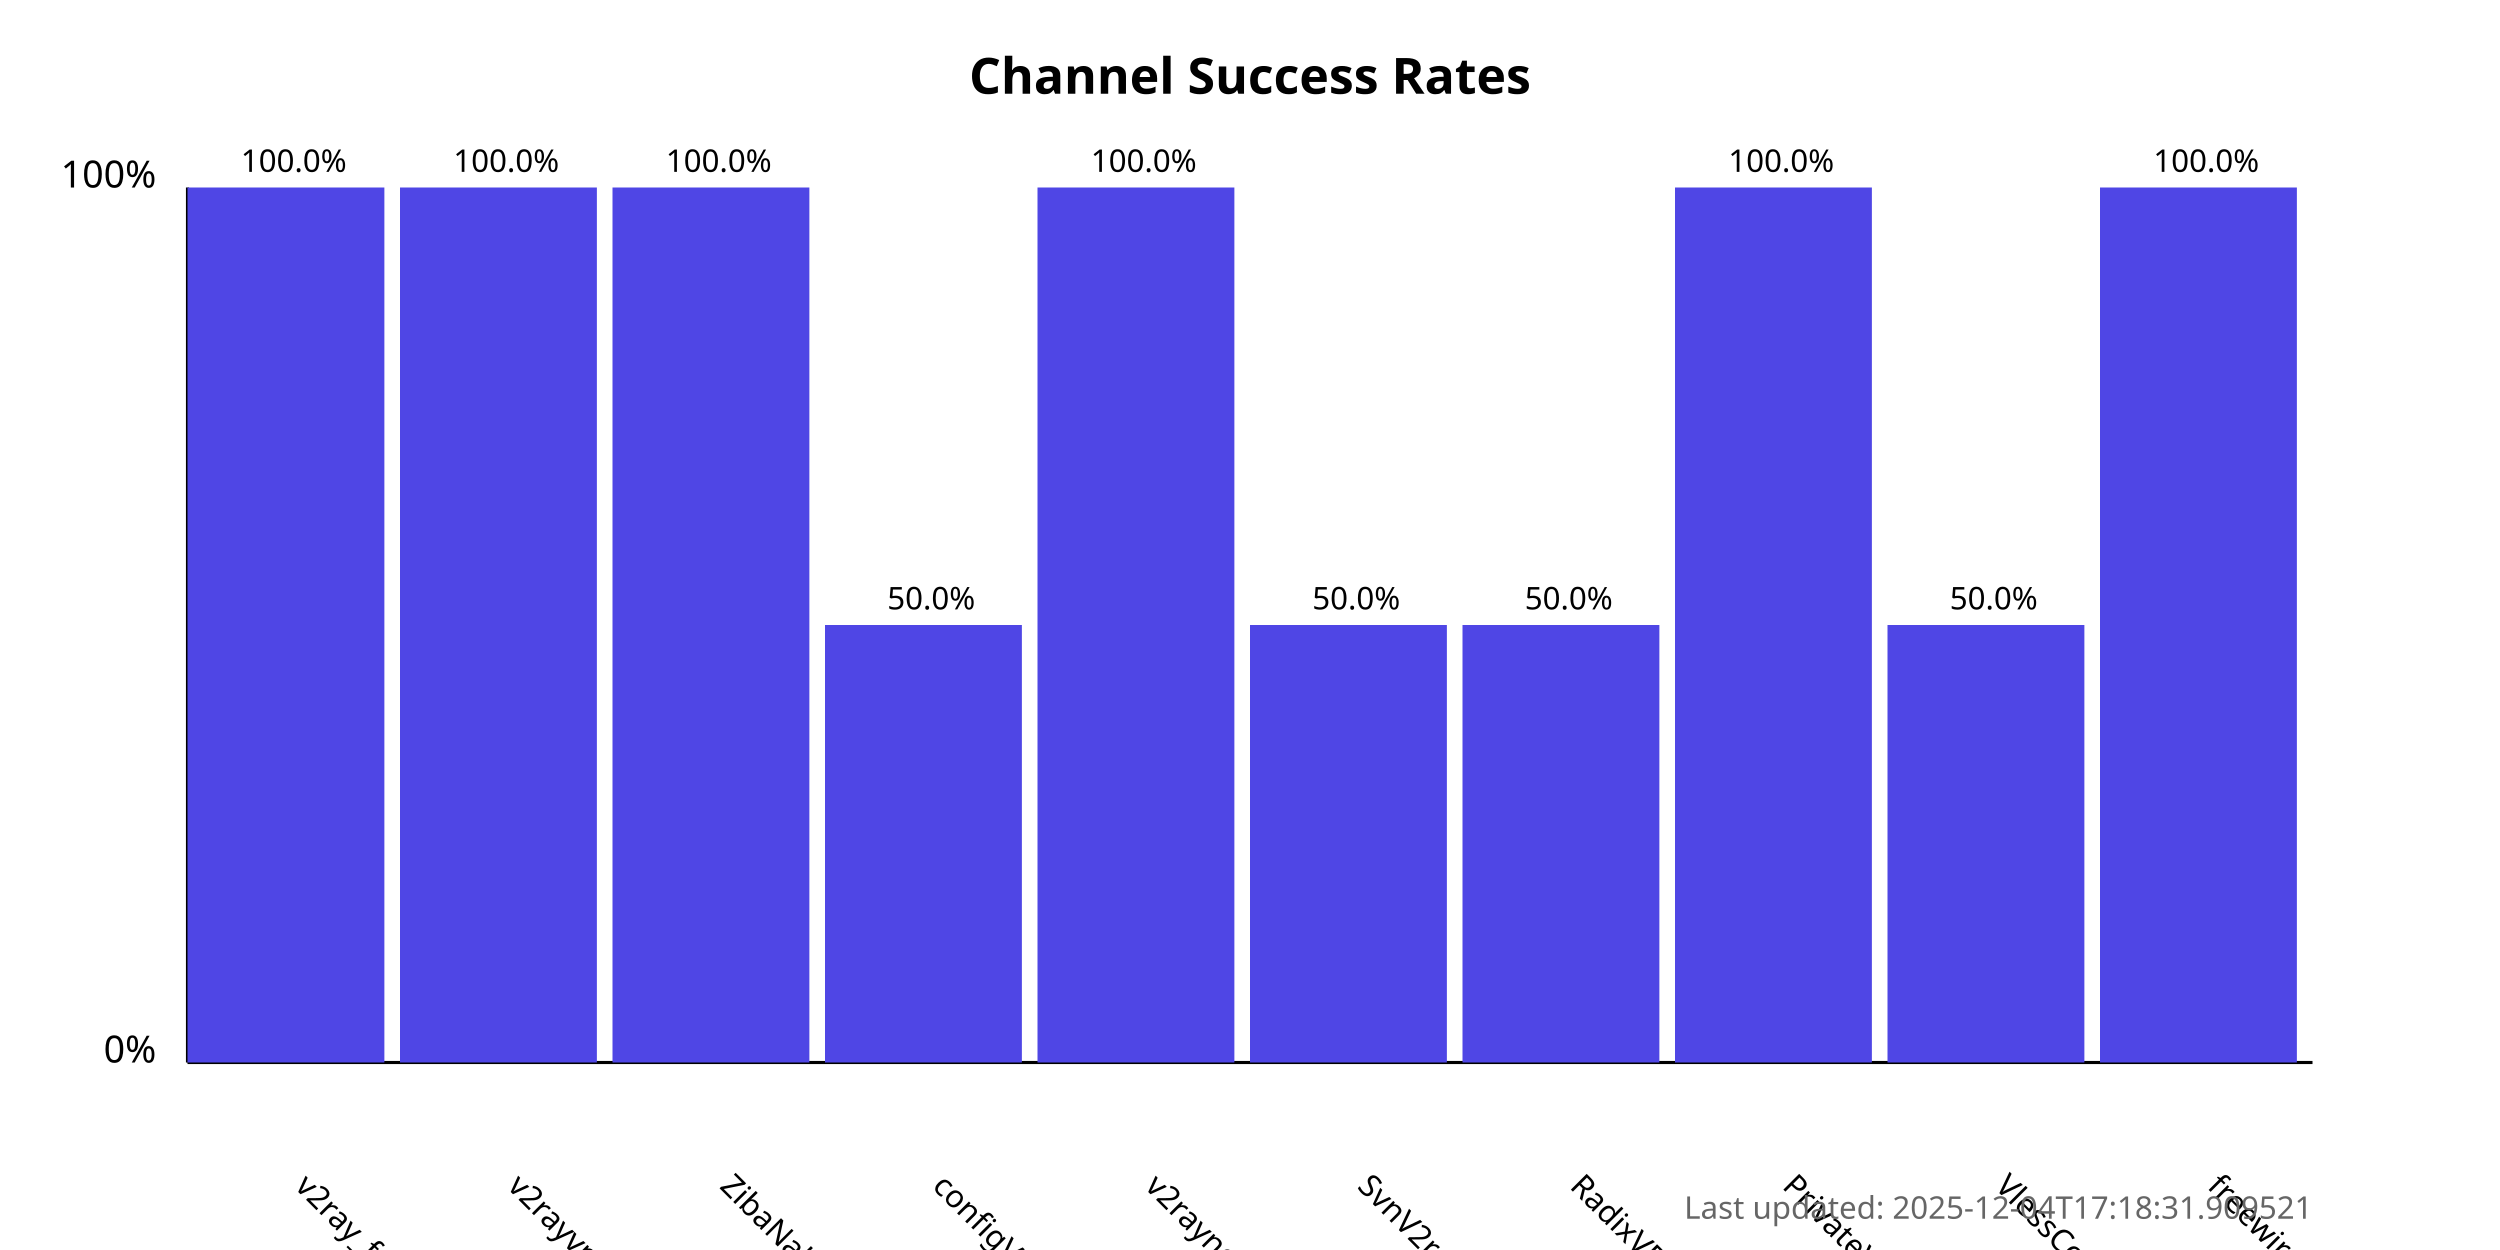
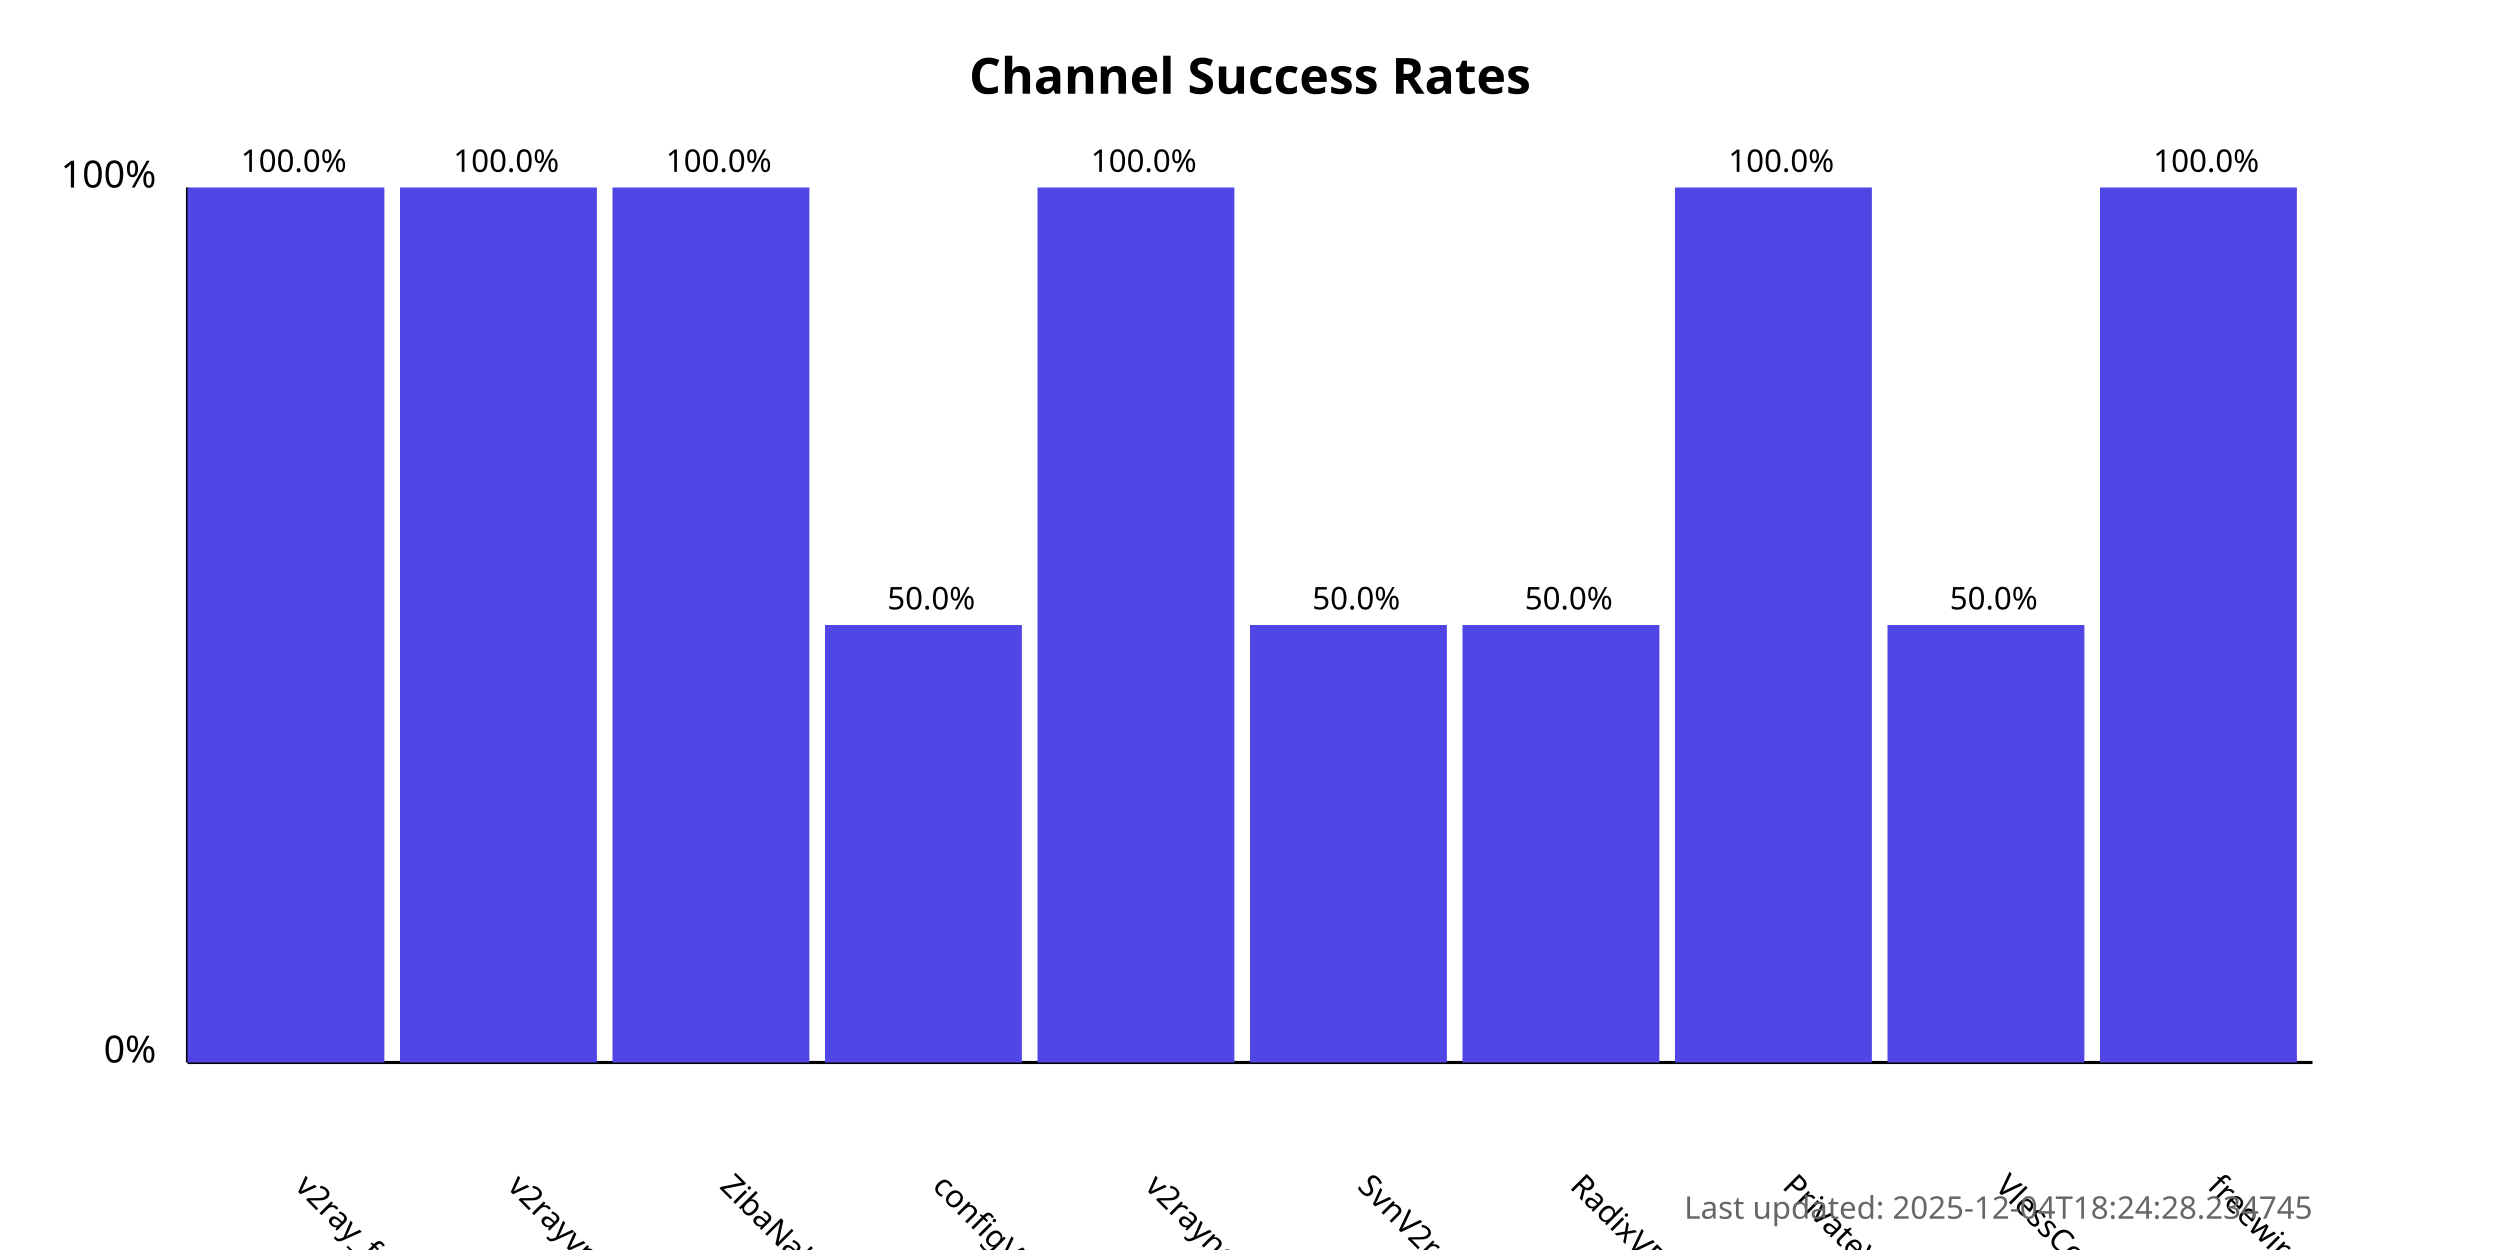
<svg xmlns="http://www.w3.org/2000/svg" width="800" height="400">
  <style>
            .chart-title { font: bold 16px sans-serif; }
            .axis-label { font: 12px sans-serif; }
            .tick-label { font: 10px sans-serif; }
            .bar { fill: #4f46e5; }
            .bar:hover { fill: #6366f1; }
            .timestamp { font: 10px sans-serif; fill: #666; }
        </style>
  <text x="400.0" y="30" text-anchor="middle" class="chart-title">
            Channel Success Rates
        </text>
  <line x1="60" y1="340" x2="60" y2="60" stroke="black" stroke-width="1" />
  <line x1="60" y1="340" x2="740" y2="340" stroke="black" stroke-width="1" />
  <text x="50" y="340" text-anchor="end" class="axis-label">0%</text>
  <text x="50" y="60" text-anchor="end" class="axis-label">100%</text>
  <g>
    <rect x="60" y="60.0" width="63.0" height="280.0" class="bar" />
    <text x="94.0" y="380" transform="rotate(45, 94.0, 380)" text-anchor="start" class="tick-label">
                v2ray_free_conf
            </text>
    <text x="94.0" y="55.0" text-anchor="middle" class="tick-label">
                100.0%
            </text>
  </g>
  <g>
    <rect x="128.0" y="60.0" width="63.0" height="280.0" class="bar" />
    <text x="162.0" y="380" transform="rotate(45, 162.0, 380)" text-anchor="start" class="tick-label">
                v2rayvpno
            </text>
    <text x="162.0" y="55.0" text-anchor="middle" class="tick-label">
                100.0%
            </text>
  </g>
  <g>
    <rect x="196.0" y="60.0" width="63.0" height="280.0" class="bar" />
    <text x="230.0" y="380" transform="rotate(45, 230.0, 380)" text-anchor="start" class="tick-label">
                ZibaNabz
            </text>
    <text x="230.0" y="55.0" text-anchor="middle" class="tick-label">
                100.0%
            </text>
  </g>
  <g>
    <rect x="264.0" y="200.0" width="63.0" height="140.0" class="bar" />
    <text x="298.0" y="380" transform="rotate(45, 298.0, 380)" text-anchor="start" class="tick-label">
                configV2rayForFree
            </text>
    <text x="298.0" y="195.0" text-anchor="middle" class="tick-label">
                50.0%
            </text>
  </g>
  <g>
    <rect x="332.0" y="60.0" width="63.0" height="280.0" class="bar" />
    <text x="366.0" y="380" transform="rotate(45, 366.0, 380)" text-anchor="start" class="tick-label">
                v2rayngvpn
            </text>
    <text x="366.0" y="55.0" text-anchor="middle" class="tick-label">
                100.0%
            </text>
  </g>
  <g>
    <rect x="400.0" y="200.0" width="63.0" height="140.0" class="bar" />
    <text x="434.0" y="380" transform="rotate(45, 434.0, 380)" text-anchor="start" class="tick-label">
                SvnV2ray
            </text>
    <text x="434.0" y="195.0" text-anchor="middle" class="tick-label">
                50.0%
            </text>
  </g>
  <g>
    <rect x="468.0" y="200.0" width="63.0" height="140.0" class="bar" />
    <text x="502.0" y="380" transform="rotate(45, 502.0, 380)" text-anchor="start" class="tick-label">
                RadixVPN
            </text>
    <text x="502.0" y="195.0" text-anchor="middle" class="tick-label">
                50.0%
            </text>
  </g>
  <g>
    <rect x="536.0" y="60.0" width="63.0" height="280.0" class="bar" />
    <text x="570.0" y="380" transform="rotate(45, 570.0, 380)" text-anchor="start" class="tick-label">
                PrivateVPNs
            </text>
    <text x="570.0" y="55.0" text-anchor="middle" class="tick-label">
                100.0%
            </text>
  </g>
  <g>
    <rect x="604.0" y="200.0" width="63.0" height="140.0" class="bar" />
    <text x="638.0" y="380" transform="rotate(45, 638.0, 380)" text-anchor="start" class="tick-label">
                VlessConfig
            </text>
    <text x="638.0" y="195.0" text-anchor="middle" class="tick-label">
                50.0%
            </text>
  </g>
  <g>
    <rect x="672.0" y="60.0" width="63.0" height="280.0" class="bar" />
    <text x="706.0" y="380" transform="rotate(45, 706.0, 380)" text-anchor="start" class="tick-label">
                freewireguard
            </text>
    <text x="706.0" y="55.0" text-anchor="middle" class="tick-label">
                100.0%
            </text>
  </g>
  <text x="740" y="390" text-anchor="end" class="timestamp">
-             Last updated: 2025-12-04T17:18:31.909521
+             Last updated: 2025-12-04T18:24:28.234745
        </text>
</svg>
